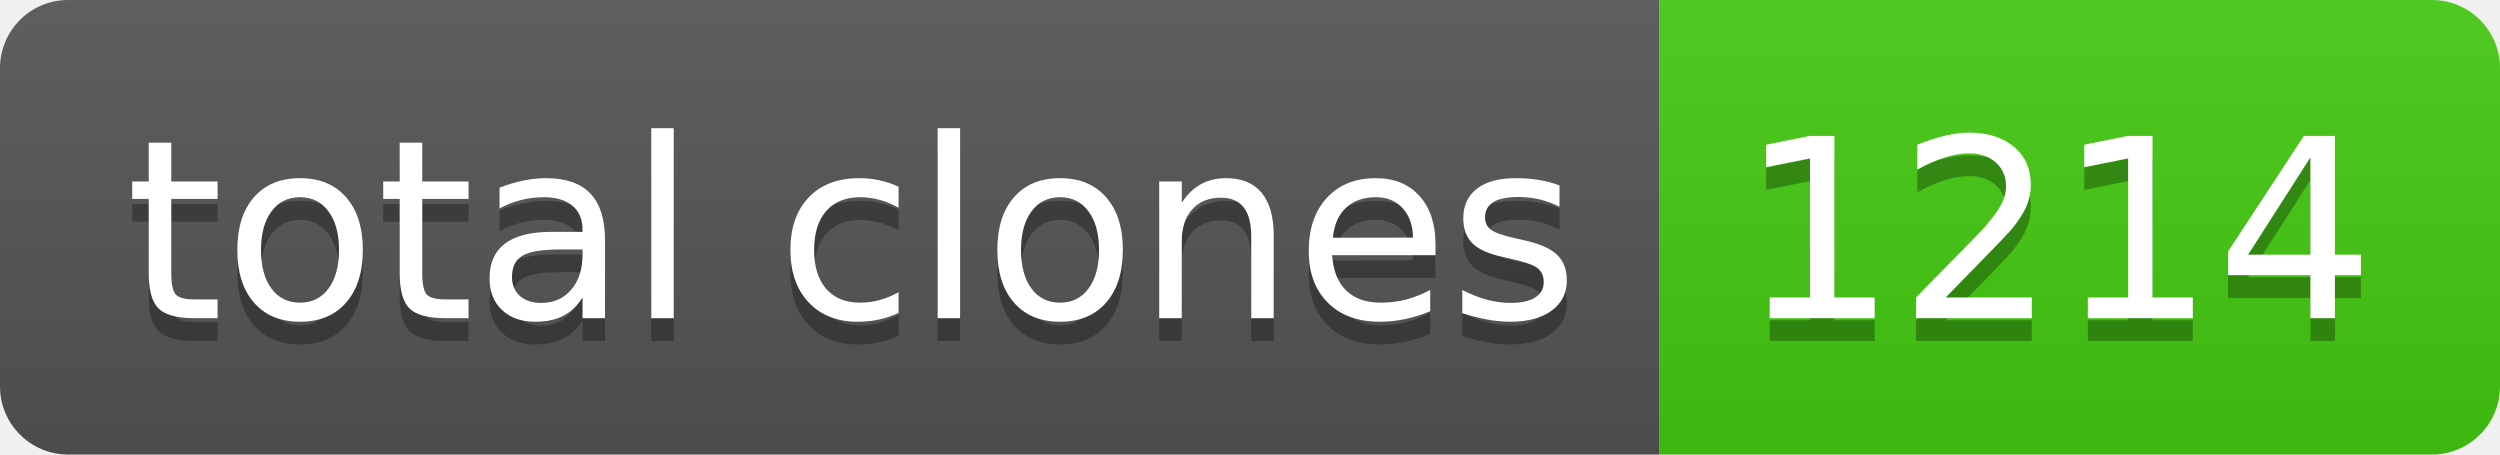
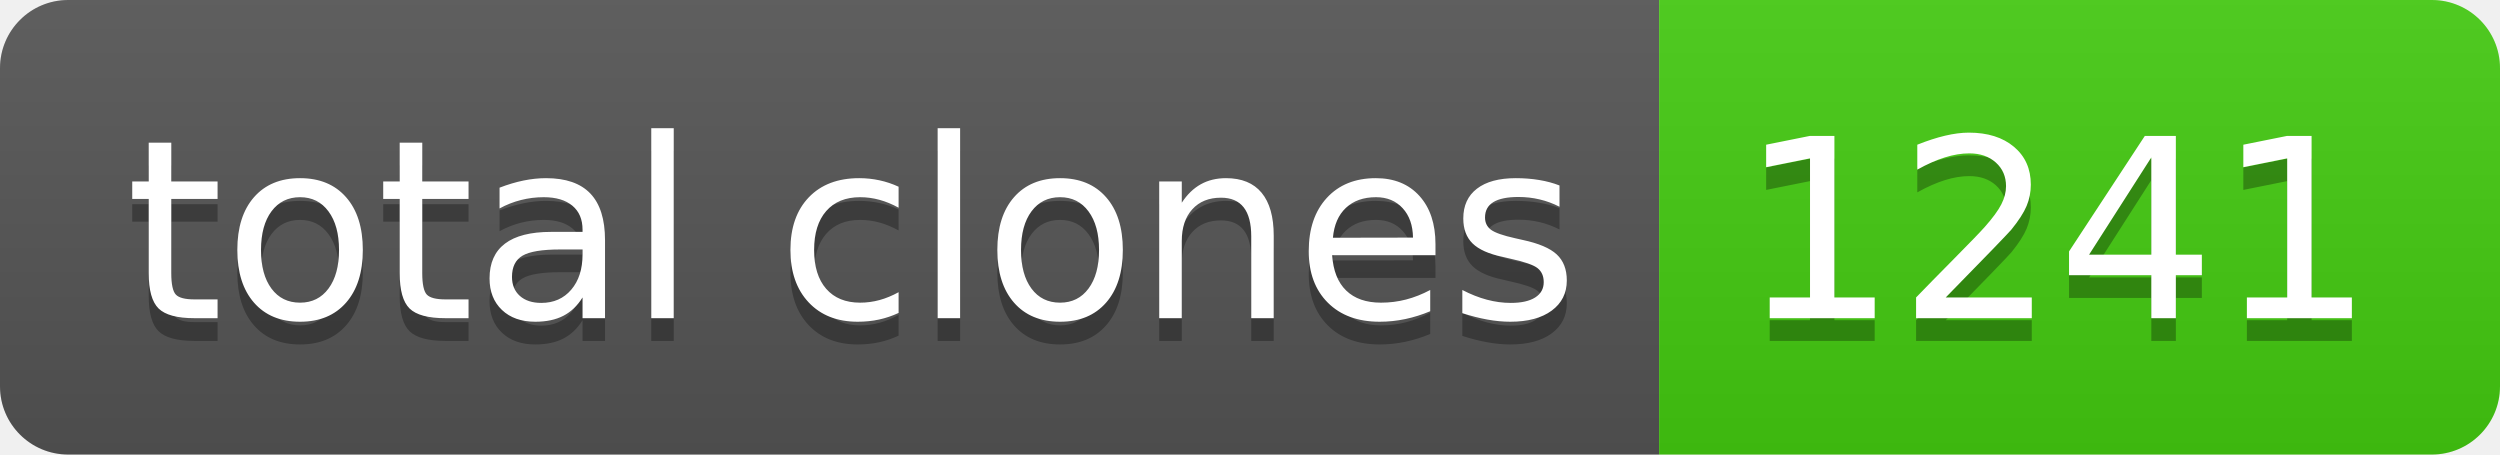
- <svg xmlns="http://www.w3.org/2000/svg" width="110" height="20" role="img" aria-label="total clones: 1214">
+ <svg xmlns="http://www.w3.org/2000/svg" width="110" height="20" role="img" aria-label="total clones: 1241">
  <linearGradient id="s" x2="0" y2="100%">
    <stop offset="0" stop-color="#bbb" stop-opacity=".1" />
    <stop offset="1" stop-opacity=".1" />
  </linearGradient>
  <clipPath id="r">
    <rect width="110" height="20" rx="3" fill="#fff" />
  </clipPath>
  <g clip-path="url(#r)">
    <rect width="73" height="20" fill="#555" />
    <rect x="73" width="37" height="20" fill="#4c1" />
    <rect width="110" height="20" fill="url(#s)" />
  </g>
  <g fill="#fff" text-anchor="middle" font-family="Verdana,Geneva,DejaVu Sans,sans-serif" text-rendering="geometricPrecision" font-size="110">
    <text aria-hidden="true" x="375" y="150" fill="#010101" fill-opacity=".3" transform="scale(.1)" textLength="630">total clones</text>
    <text x="375" y="140" transform="scale(.1)" fill="#fff" textLength="630">total clones</text>
-     <text aria-hidden="true" x="905" y="150" fill="#010101" fill-opacity=".3" transform="scale(.1)" textLength="270">1214</text>
-     <text x="905" y="140" transform="scale(.1)" fill="#fff" textLength="270">1214</text>
+     <text aria-hidden="true" x="905" y="150" fill="#010101" fill-opacity=".3" transform="scale(.1)" textLength="270">1241</text>
+     <text x="905" y="140" transform="scale(.1)" fill="#fff" textLength="270">1241</text>
  </g>
</svg>
